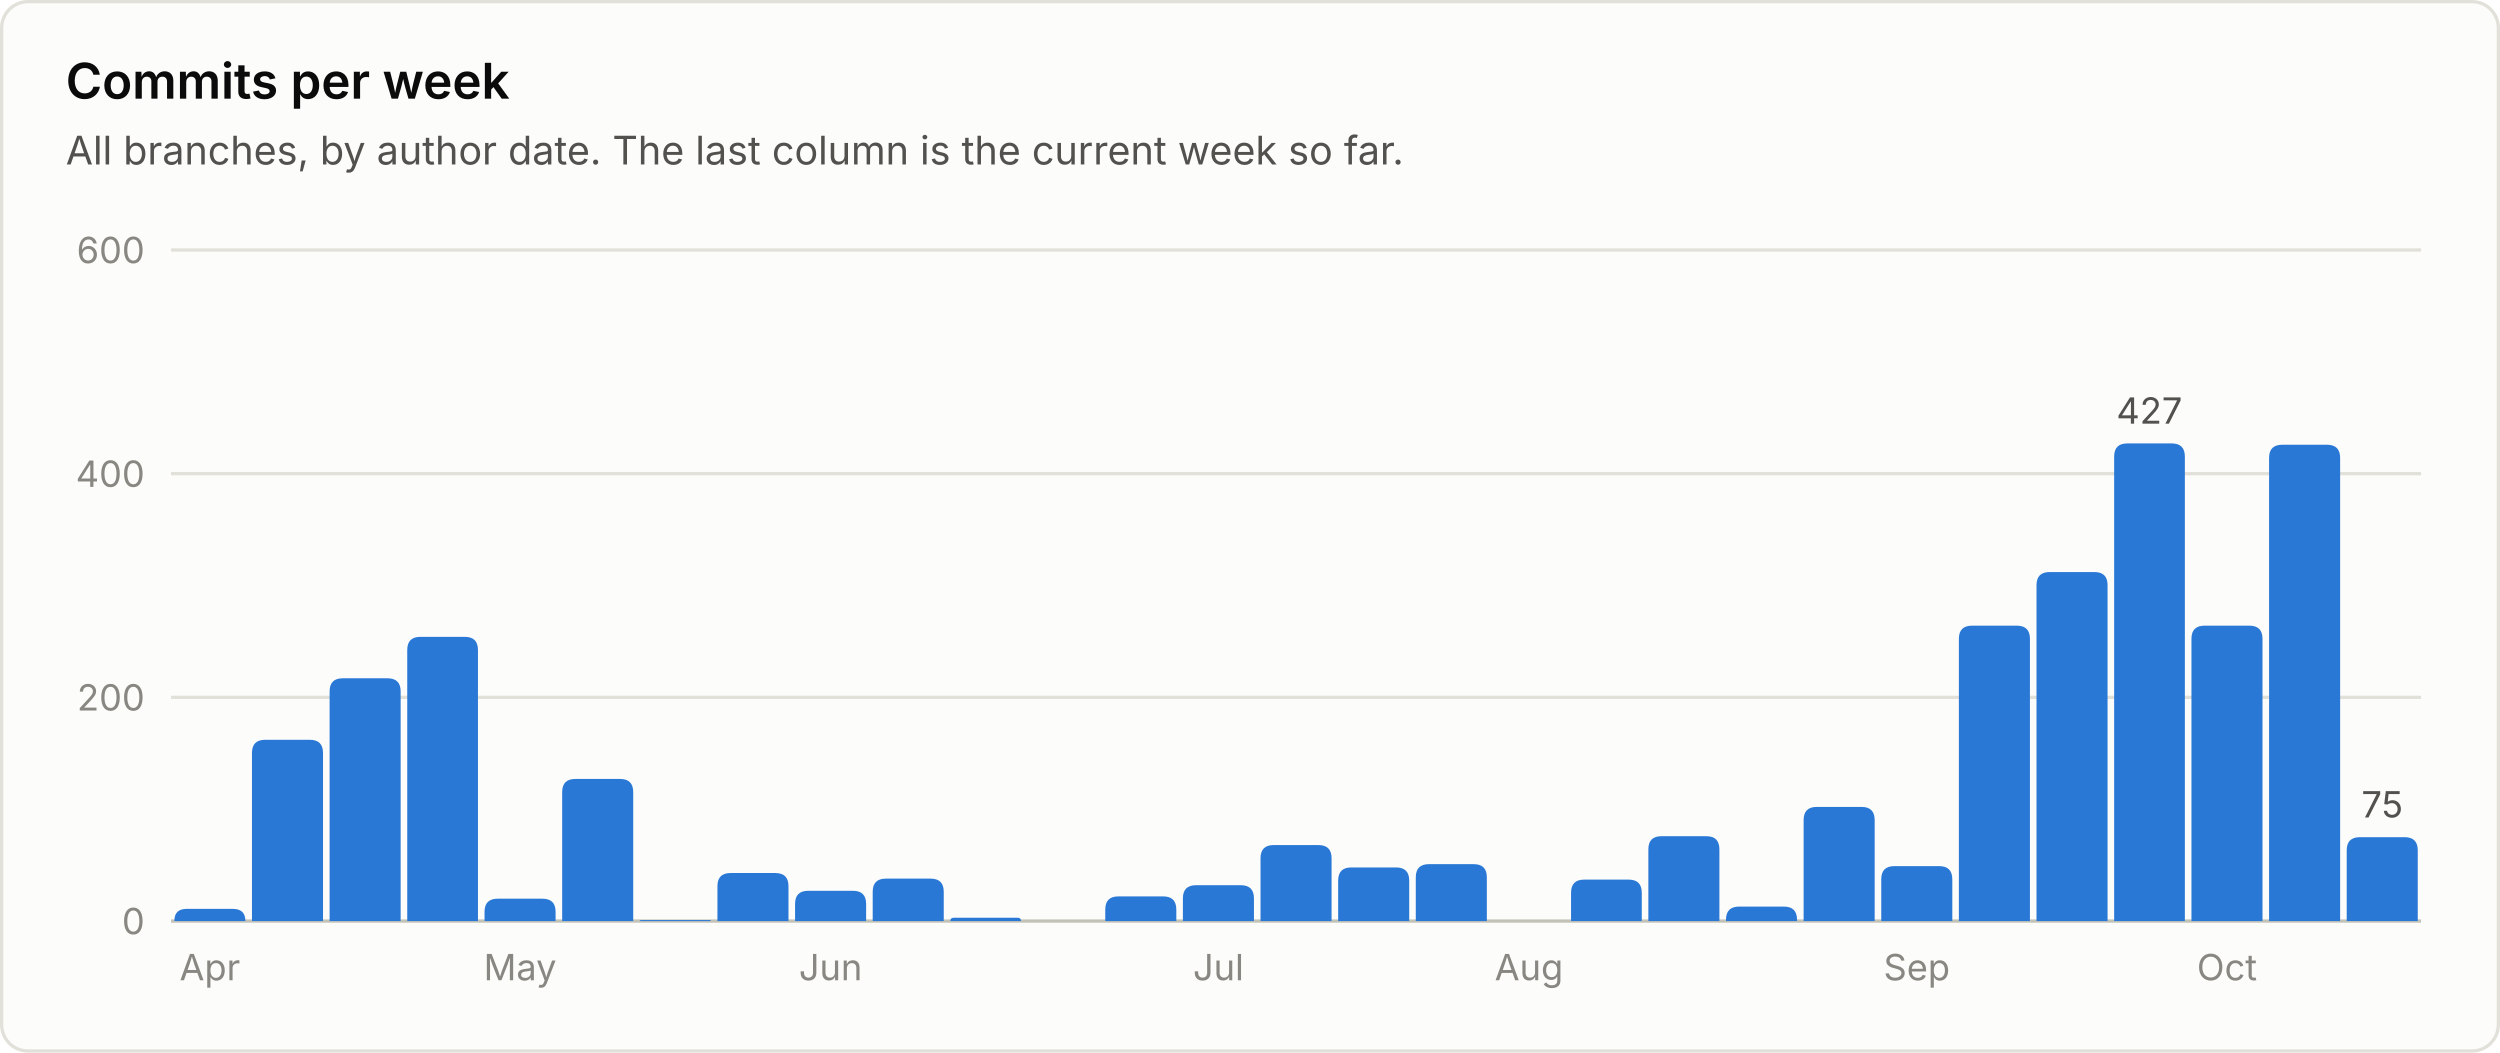
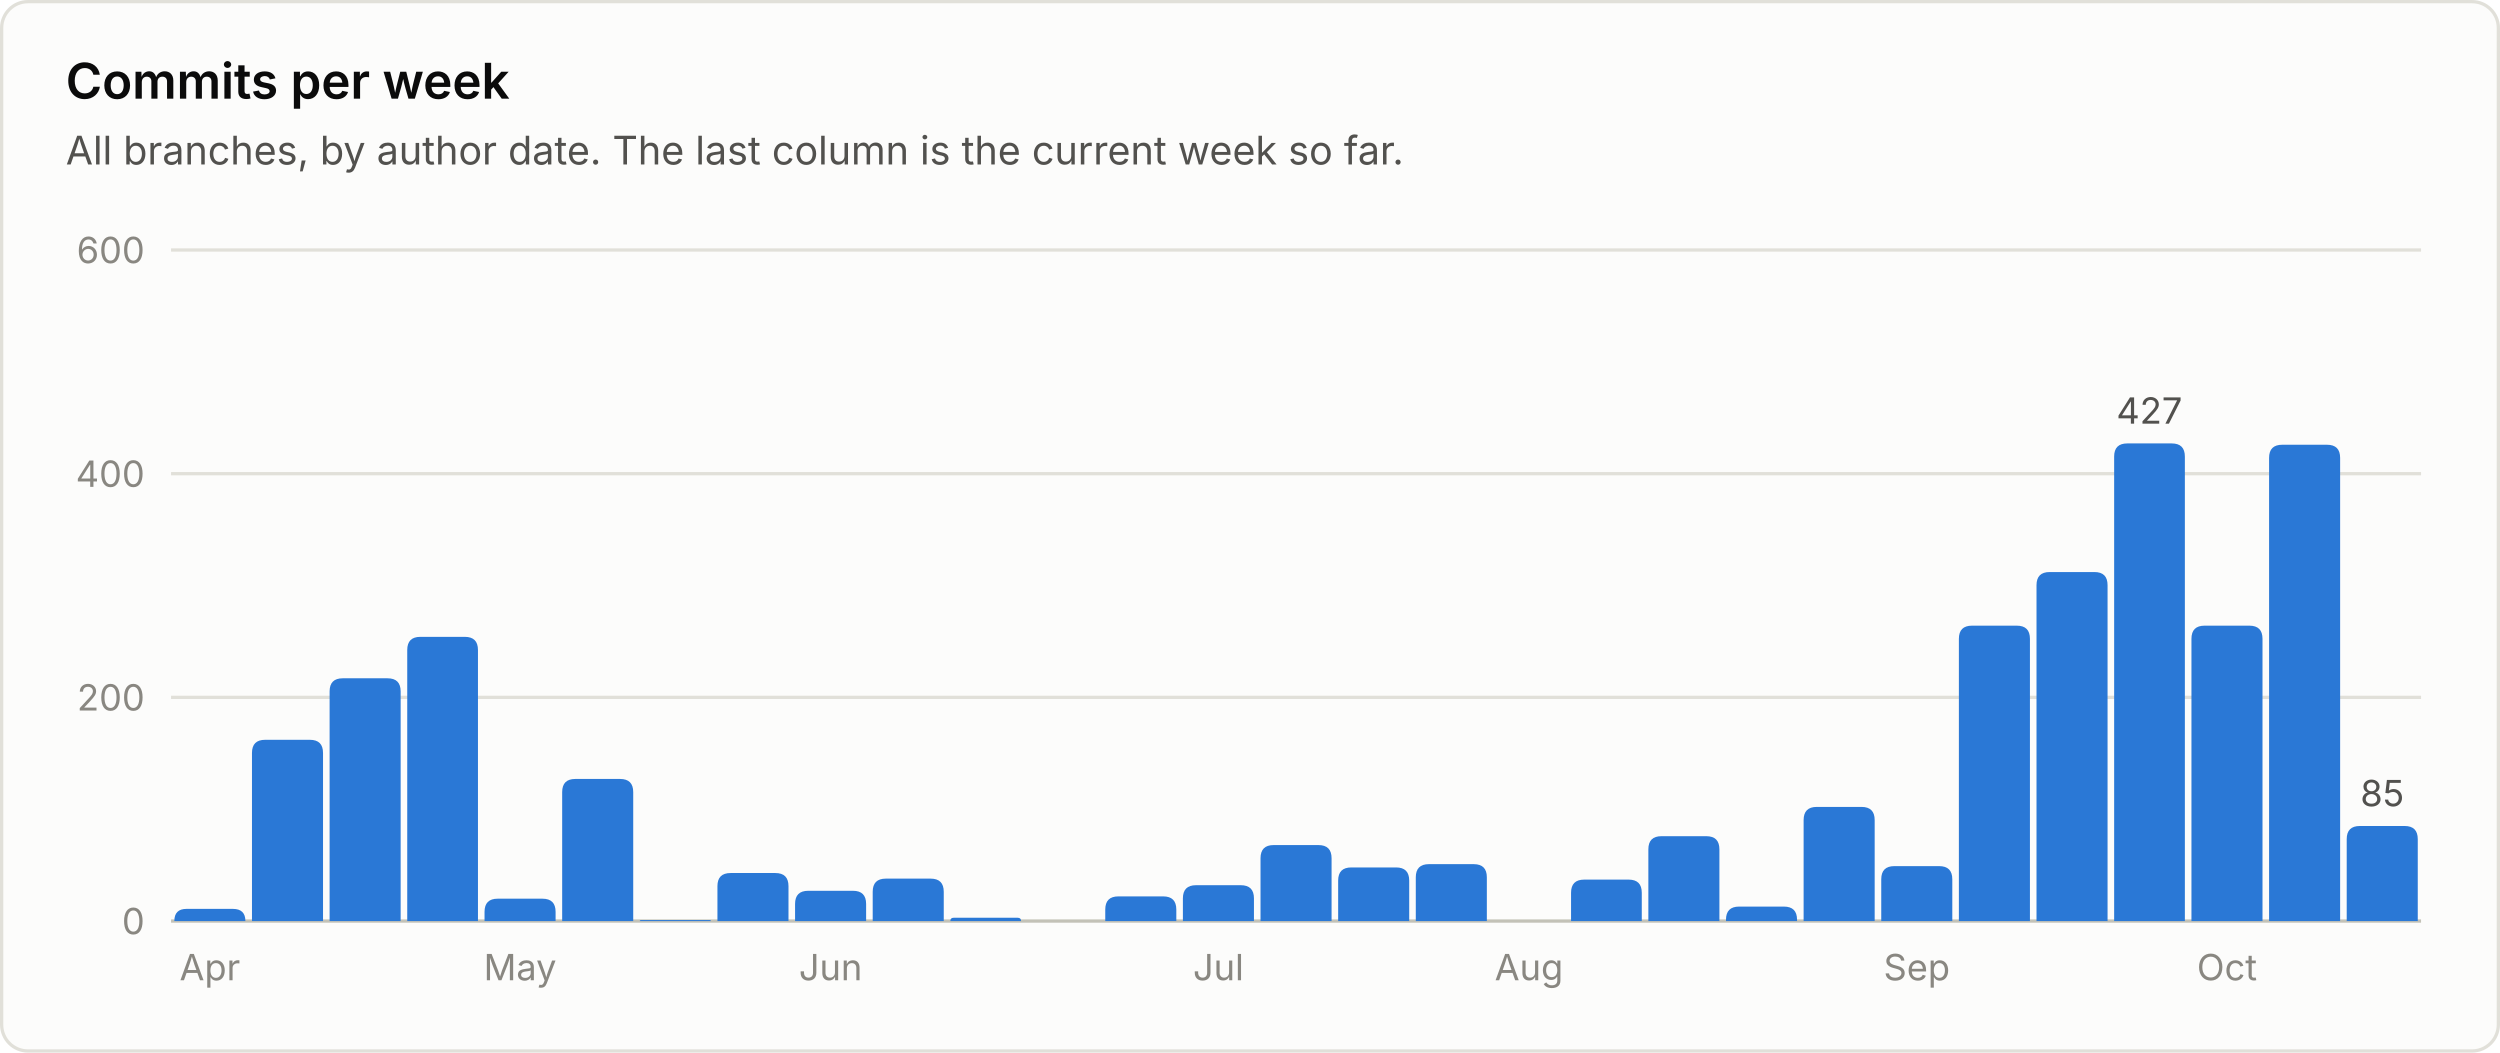
<svg xmlns="http://www.w3.org/2000/svg" viewBox="0 0 760 320" width="760" height="320" role="img" font-family="system-ui, -apple-system, 'Segoe UI', sans-serif">
  <rect x="0.5" y="0.5" width="759" height="319" rx="8" fill="#fcfcfb" stroke="#e1e0d9" />
  <text x="20.0" y="30.0" fill="#0b0b0b" font-size="15" font-weight="600" text-anchor="start">Commits per week</text>
  <text x="20.0" y="50.0" fill="#52514e" font-size="12" font-weight="400" text-anchor="start">All branches, by author date. The last column is the current week so far.</text>
  <line x1="52" y1="280.0" x2="736" y2="280.0" stroke="#c3c2b7" stroke-width="1" />
  <text x="44.0" y="284.0" fill="#898781" font-size="11" font-weight="400" text-anchor="end">0</text>
  <line x1="52" y1="212.0" x2="736" y2="212.0" stroke="#e1e0d9" stroke-width="1" />
  <text x="44.0" y="216.0" fill="#898781" font-size="11" font-weight="400" text-anchor="end">200</text>
  <line x1="52" y1="144.0" x2="736" y2="144.0" stroke="#e1e0d9" stroke-width="1" />
  <text x="44.0" y="148.0" fill="#898781" font-size="11" font-weight="400" text-anchor="end">400</text>
  <line x1="52" y1="76.0" x2="736" y2="76.0" stroke="#e1e0d9" stroke-width="1" />
  <text x="44.0" y="80.0" fill="#898781" font-size="11" font-weight="400" text-anchor="end">600</text>
  <path d="M53.0 280.0 V280.0 Q53.0 276.3 56.7 276.3 H70.8 Q74.6 276.3 74.6 280.0 V280.0 Z" fill="#2a78d6" />
  <text x="63.8" y="298.0" fill="#898781" font-size="11" font-weight="400" text-anchor="middle">Apr</text>
  <path d="M76.6 280.0 V228.9 Q76.6 224.9 80.6 224.9 H94.2 Q98.2 224.9 98.2 228.9 V280.0 Z" fill="#2a78d6" />
  <path d="M100.2 280.0 V210.2 Q100.2 206.2 104.2 206.2 H117.8 Q121.8 206.2 121.8 210.2 V280.0 Z" fill="#2a78d6" />
  <path d="M123.8 280.0 V197.6 Q123.8 193.6 127.8 193.6 H141.3 Q145.3 193.6 145.3 197.6 V280.0 Z" fill="#2a78d6" />
  <path d="M147.3 280.0 V277.2 Q147.3 273.2 151.3 273.2 H164.9 Q168.9 273.2 168.9 277.2 V280.0 Z" fill="#2a78d6" />
  <text x="158.1" y="298.0" fill="#898781" font-size="11" font-weight="400" text-anchor="middle">May</text>
  <path d="M170.9 280.0 V240.8 Q170.9 236.8 174.9 236.8 H188.5 Q192.5 236.8 192.5 240.8 V280.0 Z" fill="#2a78d6" />
  <path d="M194.5 280.0 V280.0 Q194.5 279.7 194.9 279.7 H215.8 Q216.1 279.7 216.1 280.0 V280.0 Z" fill="#2a78d6" />
  <path d="M218.1 280.0 V269.4 Q218.1 265.4 222.1 265.4 H235.7 Q239.7 265.4 239.7 269.4 V280.0 Z" fill="#2a78d6" />
  <path d="M241.7 280.0 V274.8 Q241.7 270.8 245.7 270.8 H259.3 Q263.3 270.8 263.3 274.8 V280.0 Z" fill="#2a78d6" />
  <text x="252.5" y="298.0" fill="#898781" font-size="11" font-weight="400" text-anchor="middle">Jun</text>
  <path d="M265.3 280.0 V271.1 Q265.3 267.1 269.3 267.1 H282.9 Q286.9 267.1 286.9 271.1 V280.0 Z" fill="#2a78d6" />
  <path d="M288.9 280.0 V280.0 Q288.9 279.0 289.9 279.0 H309.4 Q310.4 279.0 310.4 280.0 V280.0 Z" fill="#2a78d6" />
  <path d="M336.0 280.0 V276.5 Q336.0 272.5 340.0 272.5 H353.6 Q357.6 272.5 357.6 276.5 V280.0 Z" fill="#2a78d6" />
  <path d="M359.6 280.0 V273.1 Q359.6 269.1 363.6 269.1 H377.2 Q381.2 269.1 381.2 273.1 V280.0 Z" fill="#2a78d6" />
  <text x="370.4" y="298.0" fill="#898781" font-size="11" font-weight="400" text-anchor="middle">Jul</text>
  <path d="M383.2 280.0 V260.9 Q383.2 256.9 387.2 256.9 H400.8 Q404.8 256.9 404.8 260.9 V280.0 Z" fill="#2a78d6" />
  <path d="M406.8 280.0 V267.7 Q406.8 263.7 410.8 263.7 H424.4 Q428.4 263.7 428.4 267.7 V280.0 Z" fill="#2a78d6" />
  <path d="M430.4 280.0 V266.7 Q430.4 262.7 434.4 262.7 H448.0 Q452.0 262.7 452.0 266.7 V280.0 Z" fill="#2a78d6" />
  <text x="464.8" y="298.0" fill="#898781" font-size="11" font-weight="400" text-anchor="middle">Aug</text>
  <path d="M477.6 280.0 V271.4 Q477.6 267.4 481.6 267.4 H495.1 Q499.1 267.4 499.1 271.4 V280.0 Z" fill="#2a78d6" />
  <path d="M501.1 280.0 V258.2 Q501.1 254.2 505.1 254.2 H518.7 Q522.7 254.2 522.7 258.2 V280.0 Z" fill="#2a78d6" />
  <path d="M524.7 280.0 V279.6 Q524.7 275.6 528.7 275.6 H542.3 Q546.3 275.6 546.3 279.6 V280.0 Z" fill="#2a78d6" />
  <path d="M548.3 280.0 V249.3 Q548.3 245.3 552.3 245.3 H565.9 Q569.9 245.3 569.9 249.3 V280.0 Z" fill="#2a78d6" />
  <path d="M571.9 280.0 V267.3 Q571.9 263.3 575.9 263.3 H589.5 Q593.5 263.3 593.5 267.3 V280.0 Z" fill="#2a78d6" />
  <text x="582.7" y="298.0" fill="#898781" font-size="11" font-weight="400" text-anchor="middle">Sep</text>
  <path d="M595.5 280.0 V194.2 Q595.5 190.2 599.5 190.2 H613.1 Q617.1 190.2 617.1 194.2 V280.0 Z" fill="#2a78d6" />
  <path d="M619.1 280.0 V177.9 Q619.1 173.9 623.1 173.9 H636.7 Q640.7 173.9 640.7 177.9 V280.0 Z" fill="#2a78d6" />
  <path d="M642.7 280.0 V138.8 Q642.7 134.8 646.7 134.8 H660.2 Q664.2 134.8 664.2 138.8 V280.0 Z" fill="#2a78d6" />
  <text x="653.4" y="128.8" fill="#52514e" font-size="11" font-weight="400" text-anchor="middle">427</text>
  <path d="M666.2 280.0 V194.2 Q666.2 190.2 670.2 190.2 H683.8 Q687.8 190.2 687.8 194.2 V280.0 Z" fill="#2a78d6" />
  <text x="677.0" y="298.0" fill="#898781" font-size="11" font-weight="400" text-anchor="middle">Oct</text>
  <path d="M689.8 280.0 V139.2 Q689.8 135.2 693.8 135.2 H707.4 Q711.4 135.2 711.4 139.2 V280.0 Z" fill="#2a78d6" />
-   <path d="M713.4 280.0 V258.5 Q713.4 254.5 717.4 254.5 H731.0 Q735.0 254.5 735.0 258.5 V280.0 Z" fill="#2a78d6" />
-   <text x="724.2" y="248.5" fill="#52514e" font-size="11" font-weight="400" text-anchor="middle">75</text>
+   <path d="M713.4 280.0 V255.1 Q713.4 251.1 717.4 251.1 H731.0 Q735.0 251.1 735.0 255.1 V280.0 Z" fill="#2a78d6" />
+   <text x="724.2" y="245.1" fill="#52514e" font-size="11" font-weight="400" text-anchor="middle">85</text>
</svg>
